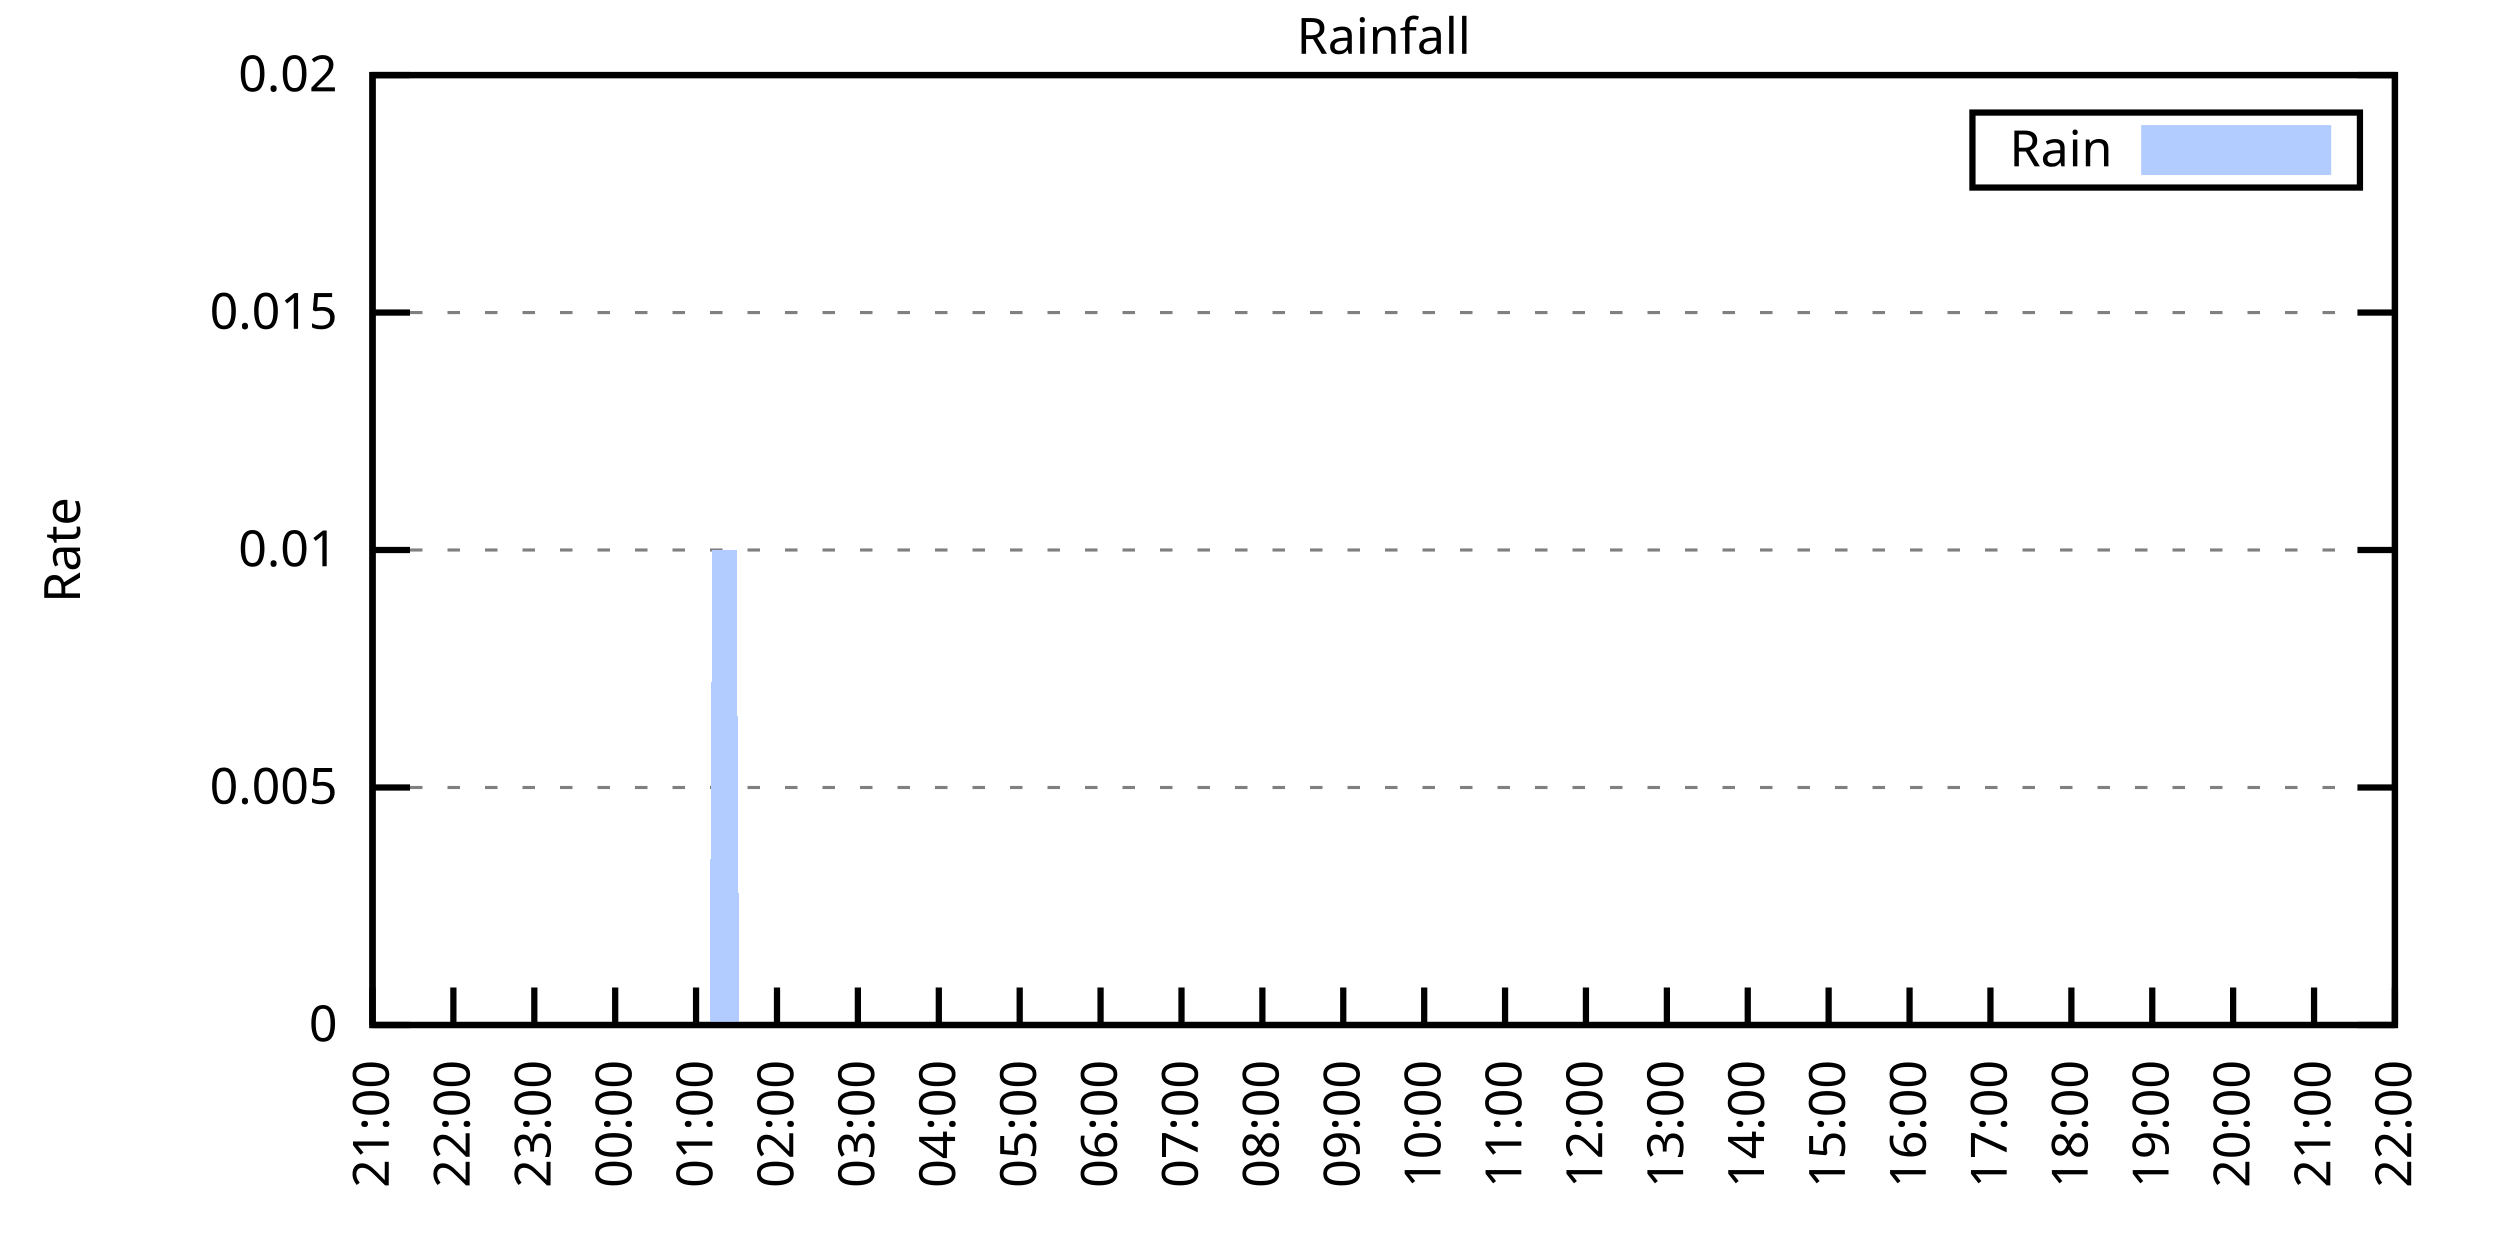
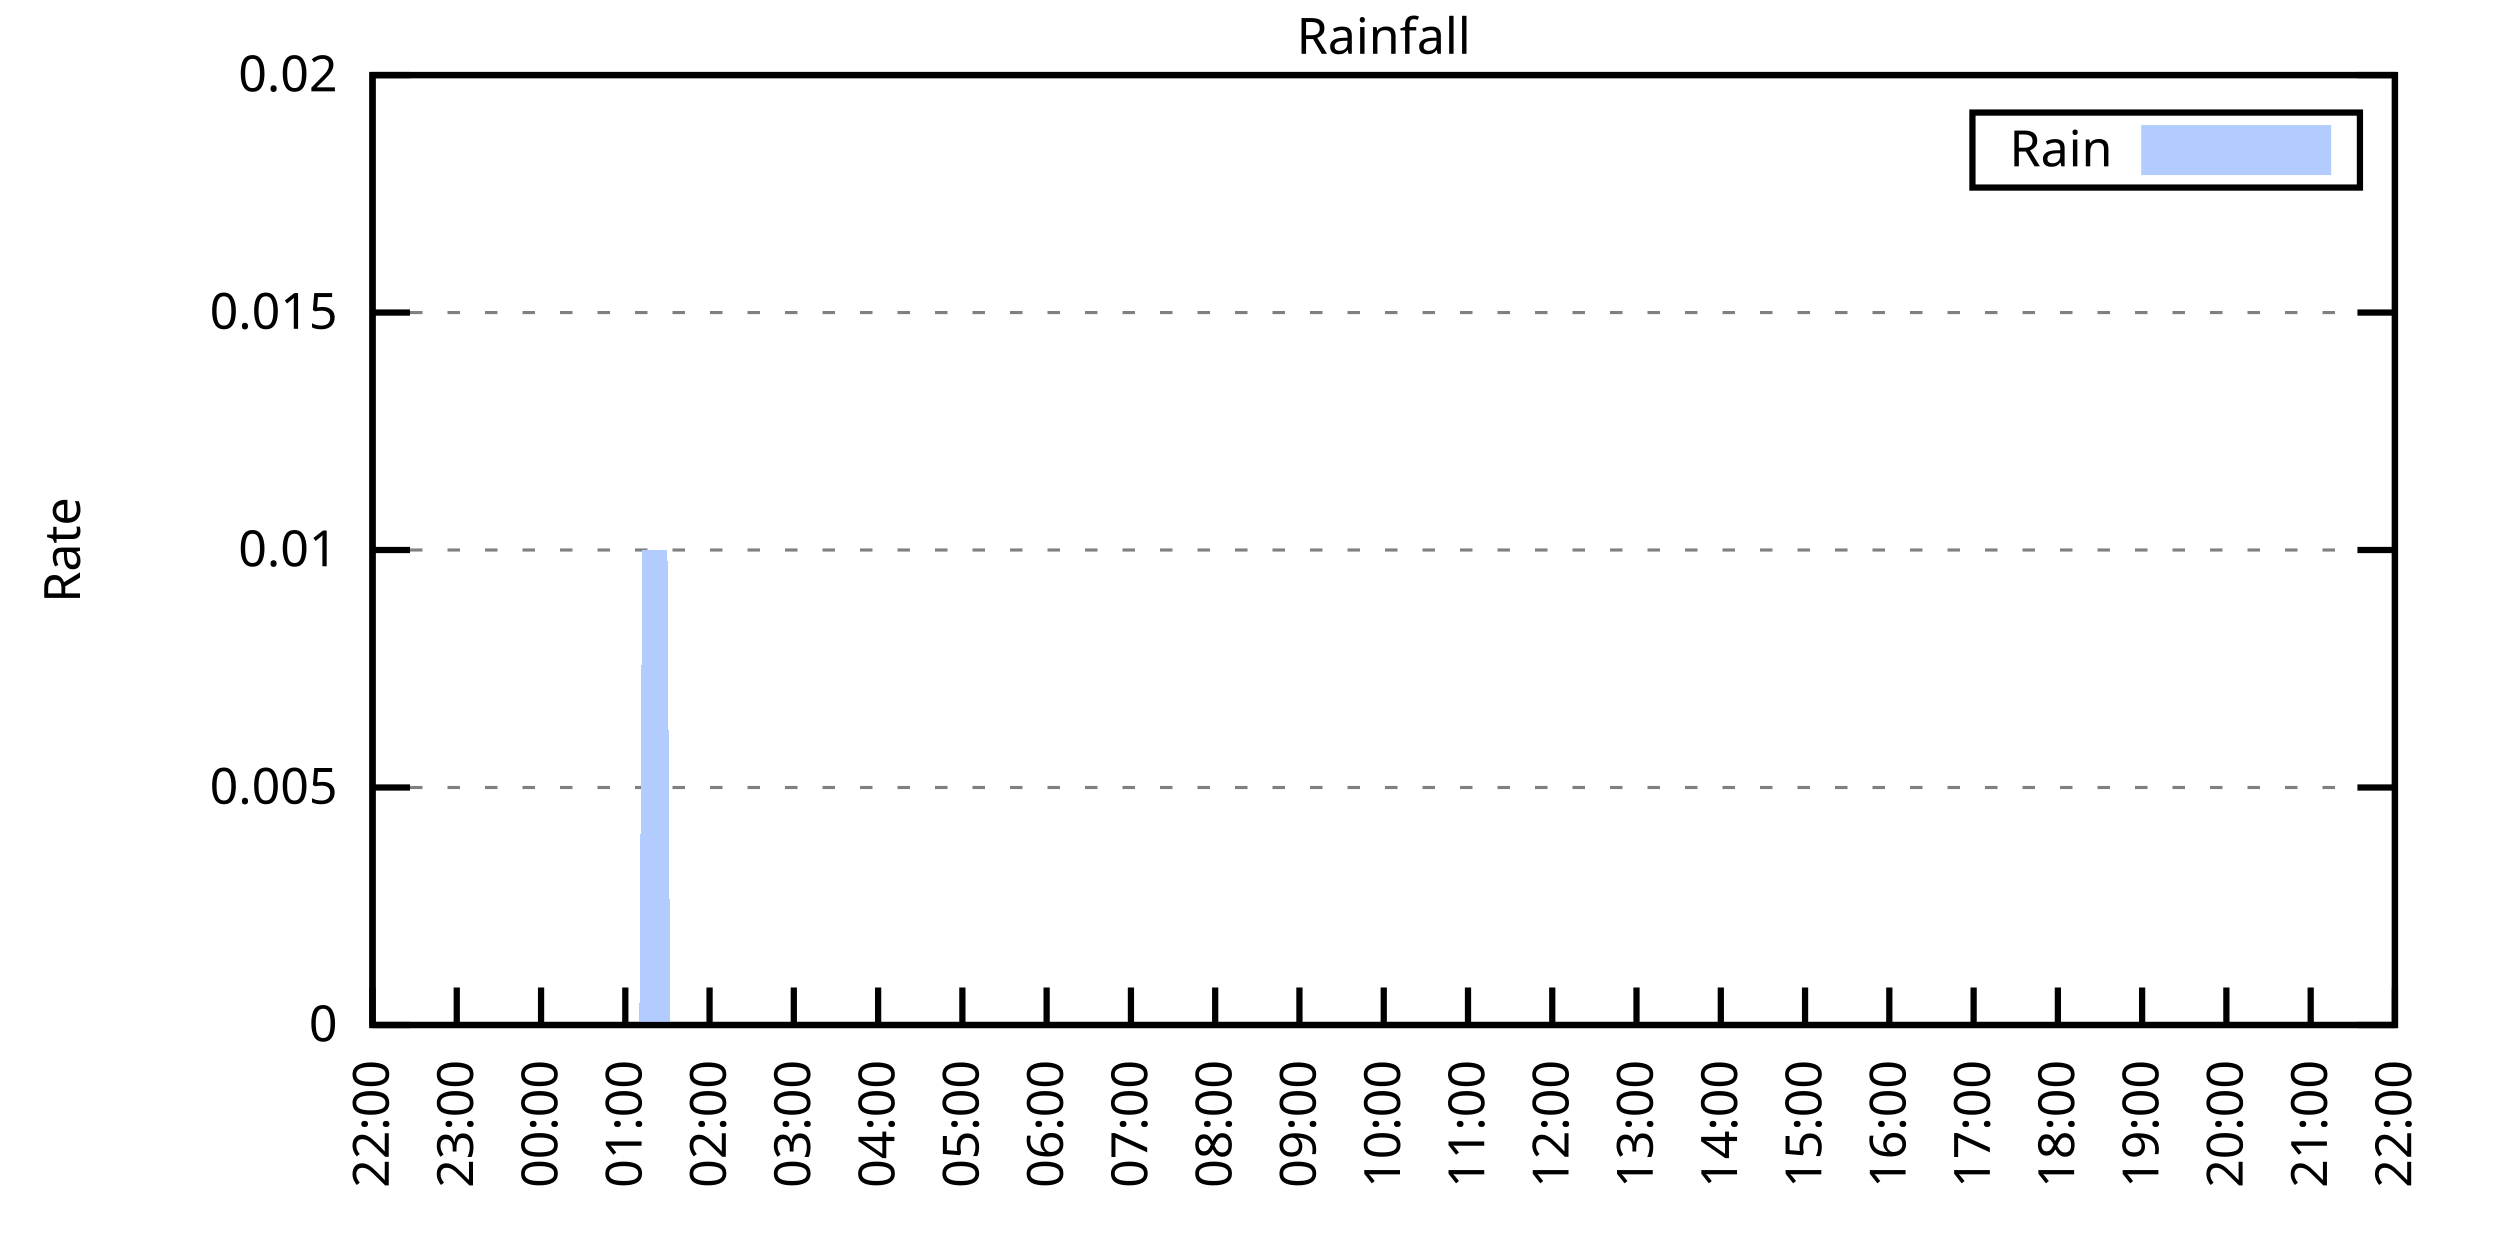
<svg xmlns="http://www.w3.org/2000/svg" xmlns:xlink="http://www.w3.org/1999/xlink" width="400" height="200" viewBox="0 0 400 200">
  <g id="gnuplot_canvas">
    <rect x="0" y="0" width="400" height="200" fill="none" />
    <defs>
      <circle id="gpDot" r="0.5" stroke-width="0.5" stroke="currentColor" />
      <path id="gpPt0" stroke-width="0.333" stroke="currentColor" d="M-1,0 h2 M0,-1 v2" />
      <path id="gpPt1" stroke-width="0.333" stroke="currentColor" d="M-1,-1 L1,1 M1,-1 L-1,1" />
      <path id="gpPt2" stroke-width="0.333" stroke="currentColor" d="M-1,0 L1,0 M0,-1 L0,1 M-1,-1 L1,1 M-1,1 L1,-1" />
      <rect id="gpPt3" stroke-width="0.333" stroke="currentColor" x="-1" y="-1" width="2" height="2" />
      <rect id="gpPt4" stroke-width="0.333" stroke="currentColor" fill="currentColor" x="-1" y="-1" width="2" height="2" />
      <circle id="gpPt5" stroke-width="0.333" stroke="currentColor" cx="0" cy="0" r="1" />
      <use xlink:href="#gpPt5" id="gpPt6" fill="currentColor" stroke="none" />
      <path id="gpPt7" stroke-width="0.333" stroke="currentColor" d="M0,-1.33 L-1.33,0.67 L1.33,0.67 z" />
      <use xlink:href="#gpPt7" id="gpPt8" fill="currentColor" stroke="none" />
      <use xlink:href="#gpPt7" id="gpPt9" stroke="currentColor" transform="rotate(180)" />
      <use xlink:href="#gpPt9" id="gpPt10" fill="currentColor" stroke="none" />
      <use xlink:href="#gpPt3" id="gpPt11" stroke="currentColor" transform="rotate(45)" />
      <use xlink:href="#gpPt11" id="gpPt12" fill="currentColor" stroke="none" />
      <path id="gpPt13" stroke-width="0.333" stroke="currentColor" d="M0,1.330 L1.265,0.411 L0.782,-1.067 L-0.782,-1.076 L-1.265,0.411 z" />
      <use xlink:href="#gpPt13" id="gpPt14" fill="currentColor" stroke="none" />
      <filter id="textbox" filterUnits="objectBoundingBox" x="0" y="0" height="1" width="1">
        <feFlood flood-color="white" flood-opacity="1" result="bgnd" />
        <feComposite in="SourceGraphic" in2="bgnd" operator="atop" />
      </filter>
      <filter id="greybox" filterUnits="objectBoundingBox" x="0" y="0" height="1" width="1">
        <feFlood flood-color="lightgrey" flood-opacity="1" result="grey" />
        <feComposite in="SourceGraphic" in2="grey" operator="atop" />
      </filter>
    </defs>
    <g fill="none" color="white" stroke="currentColor" stroke-width="1.00" stroke-linecap="butt" stroke-linejoin="miter">
</g>
    <g fill="none" color="black" stroke="currentColor" stroke-width="1.00" stroke-linecap="butt" stroke-linejoin="miter">
      <g stroke="none" shape-rendering="crispEdges">
        <polygon fill="rgb(255, 255, 255)" points="59.60,164.00 383.18,164.00 383.18,12.02 59.60,12.02 " />
      </g>
    </g>
    <g fill="none" color="black" stroke="currentColor" stroke-width="1.00" stroke-linecap="butt" stroke-linejoin="miter">
</g>
    <g fill="none" color="black" stroke="black" stroke-width="0.50" stroke-linecap="butt" stroke-linejoin="miter">
</g>
    <g fill="none" color="gray" stroke="currentColor" stroke-width="0.50" stroke-linecap="butt" stroke-linejoin="miter">
      <path stroke="gray" stroke-dasharray="2,4" class="gridline" d="M59.60,164.00 L383.19,164.00  " />
    </g>
    <g fill="none" color="gray" stroke="gray" stroke-width="1.00" stroke-linecap="butt" stroke-linejoin="miter">
</g>
    <g fill="none" color="black" stroke="currentColor" stroke-width="1.00" stroke-linecap="butt" stroke-linejoin="miter">
      <path stroke="black" d="M59.60,164.00 L65.60,164.00 M383.19,164.00 L377.19,164.00  " />
      <g transform="translate(54.00,166.60)" stroke="none" fill="black" font-family="Sans" font-size="8.00" text-anchor="end">
        <text>
          <tspan font-family="Sans"> 0</tspan>
        </text>
      </g>
    </g>
    <g fill="none" color="black" stroke="currentColor" stroke-width="1.00" stroke-linecap="butt" stroke-linejoin="miter">
</g>
    <g fill="none" color="black" stroke="black" stroke-width="0.50" stroke-linecap="butt" stroke-linejoin="miter">
</g>
    <g fill="none" color="gray" stroke="currentColor" stroke-width="0.50" stroke-linecap="butt" stroke-linejoin="miter">
      <path stroke="gray" stroke-dasharray="2,4" class="gridline" d="M59.60,126.00 L383.19,126.00  " />
    </g>
    <g fill="none" color="gray" stroke="gray" stroke-width="1.00" stroke-linecap="butt" stroke-linejoin="miter">
</g>
    <g fill="none" color="black" stroke="currentColor" stroke-width="1.00" stroke-linecap="butt" stroke-linejoin="miter">
      <path stroke="black" d="M59.60,126.00 L65.60,126.00 M383.19,126.00 L377.19,126.00  " />
      <g transform="translate(54.00,128.60)" stroke="none" fill="black" font-family="Sans" font-size="8.00" text-anchor="end">
        <text>
          <tspan font-family="Sans"> 0.005</tspan>
        </text>
      </g>
    </g>
    <g fill="none" color="black" stroke="currentColor" stroke-width="1.00" stroke-linecap="butt" stroke-linejoin="miter">
</g>
    <g fill="none" color="black" stroke="black" stroke-width="0.50" stroke-linecap="butt" stroke-linejoin="miter">
</g>
    <g fill="none" color="gray" stroke="currentColor" stroke-width="0.50" stroke-linecap="butt" stroke-linejoin="miter">
      <path stroke="gray" stroke-dasharray="2,4" class="gridline" d="M59.60,88.00 L383.19,88.00  " />
    </g>
    <g fill="none" color="gray" stroke="gray" stroke-width="1.00" stroke-linecap="butt" stroke-linejoin="miter">
</g>
    <g fill="none" color="black" stroke="currentColor" stroke-width="1.00" stroke-linecap="butt" stroke-linejoin="miter">
      <path stroke="black" d="M59.60,88.00 L65.60,88.00 M383.19,88.00 L377.19,88.00  " />
      <g transform="translate(54.00,90.60)" stroke="none" fill="black" font-family="Sans" font-size="8.00" text-anchor="end">
        <text>
          <tspan font-family="Sans"> 0.01</tspan>
        </text>
      </g>
    </g>
    <g fill="none" color="black" stroke="currentColor" stroke-width="1.00" stroke-linecap="butt" stroke-linejoin="miter">
</g>
    <g fill="none" color="black" stroke="black" stroke-width="0.50" stroke-linecap="butt" stroke-linejoin="miter">
</g>
    <g fill="none" color="gray" stroke="currentColor" stroke-width="0.50" stroke-linecap="butt" stroke-linejoin="miter">
      <path stroke="gray" stroke-dasharray="2,4" class="gridline" d="M59.60,50.01 L383.19,50.01  " />
    </g>
    <g fill="none" color="gray" stroke="gray" stroke-width="1.00" stroke-linecap="butt" stroke-linejoin="miter">
</g>
    <g fill="none" color="black" stroke="currentColor" stroke-width="1.00" stroke-linecap="butt" stroke-linejoin="miter">
      <path stroke="black" d="M59.60,50.01 L65.60,50.01 M383.19,50.01 L377.19,50.01  " />
      <g transform="translate(54.00,52.61)" stroke="none" fill="black" font-family="Sans" font-size="8.00" text-anchor="end">
        <text>
          <tspan font-family="Sans"> 0.015</tspan>
        </text>
      </g>
    </g>
    <g fill="none" color="black" stroke="currentColor" stroke-width="1.00" stroke-linecap="butt" stroke-linejoin="miter">
</g>
    <g fill="none" color="black" stroke="black" stroke-width="0.50" stroke-linecap="butt" stroke-linejoin="miter">
</g>
    <g fill="none" color="gray" stroke="currentColor" stroke-width="0.50" stroke-linecap="butt" stroke-linejoin="miter">
      <path stroke="gray" stroke-dasharray="2,4" class="gridline" d="M59.60,12.01 L383.19,12.01  " />
    </g>
    <g fill="none" color="gray" stroke="gray" stroke-width="1.00" stroke-linecap="butt" stroke-linejoin="miter">
</g>
    <g fill="none" color="black" stroke="currentColor" stroke-width="1.00" stroke-linecap="butt" stroke-linejoin="miter">
      <path stroke="black" d="M59.60,12.01 L65.60,12.01 M383.19,12.01 L377.19,12.01  " />
      <g transform="translate(54.00,14.61)" stroke="none" fill="black" font-family="Sans" font-size="8.00" text-anchor="end">
        <text>
          <tspan font-family="Sans"> 0.02</tspan>
        </text>
      </g>
    </g>
    <g fill="none" color="black" stroke="currentColor" stroke-width="1.00" stroke-linecap="butt" stroke-linejoin="miter">
      <path stroke="black" d="M59.60,164.00 L59.60,158.00  " />
      <g transform="translate(62.20,169.60) rotate(270.00)" stroke="none" fill="black" font-family="Sans" font-size="8.00" text-anchor="end">
        <text>
-           <tspan font-family="Sans">21:00</tspan>
-         </text>
-       </g>
-     </g>
-     <g fill="none" color="black" stroke="currentColor" stroke-width="1.00" stroke-linecap="butt" stroke-linejoin="miter">
-       <path stroke="black" d="M72.54,164.00 L72.54,158.00  " />
-       <g transform="translate(75.14,169.60) rotate(270.00)" stroke="none" fill="black" font-family="Sans" font-size="8.00" text-anchor="end">
-         <text>
          <tspan font-family="Sans">22:00</tspan>
        </text>
      </g>
    </g>
    <g fill="none" color="black" stroke="currentColor" stroke-width="1.00" stroke-linecap="butt" stroke-linejoin="miter">
-       <path stroke="black" d="M85.49,164.00 L85.49,158.00  " />
-       <g transform="translate(88.09,169.60) rotate(270.00)" stroke="none" fill="black" font-family="Sans" font-size="8.00" text-anchor="end">
+       <path stroke="black" d="M73.08,164.00 L73.08,158.00  " />
+       <g transform="translate(75.68,169.60) rotate(270.00)" stroke="none" fill="black" font-family="Sans" font-size="8.00" text-anchor="end">
        <text>
          <tspan font-family="Sans">23:00</tspan>
        </text>
      </g>
    </g>
    <g fill="none" color="black" stroke="currentColor" stroke-width="1.00" stroke-linecap="butt" stroke-linejoin="miter">
-       <path stroke="black" d="M98.43,164.00 L98.43,158.00  " />
-       <g transform="translate(101.03,169.60) rotate(270.00)" stroke="none" fill="black" font-family="Sans" font-size="8.00" text-anchor="end">
+       <path stroke="black" d="M86.57,164.00 L86.57,158.00  " />
+       <g transform="translate(89.17,169.60) rotate(270.00)" stroke="none" fill="black" font-family="Sans" font-size="8.00" text-anchor="end">
        <text>
          <tspan font-family="Sans">00:00</tspan>
        </text>
      </g>
    </g>
    <g fill="none" color="black" stroke="currentColor" stroke-width="1.00" stroke-linecap="butt" stroke-linejoin="miter">
-       <path stroke="black" d="M111.37,164.00 L111.37,158.00  " />
-       <g transform="translate(113.97,169.60) rotate(270.00)" stroke="none" fill="black" font-family="Sans" font-size="8.00" text-anchor="end">
+       <path stroke="black" d="M100.05,164.00 L100.05,158.00  " />
+       <g transform="translate(102.65,169.60) rotate(270.00)" stroke="none" fill="black" font-family="Sans" font-size="8.00" text-anchor="end">
        <text>
          <tspan font-family="Sans">01:00</tspan>
        </text>
      </g>
    </g>
    <g fill="none" color="black" stroke="currentColor" stroke-width="1.00" stroke-linecap="butt" stroke-linejoin="miter">
-       <path stroke="black" d="M124.32,164.00 L124.32,158.00  " />
-       <g transform="translate(126.92,169.60) rotate(270.00)" stroke="none" fill="black" font-family="Sans" font-size="8.00" text-anchor="end">
+       <path stroke="black" d="M113.53,164.00 L113.53,158.00  " />
+       <g transform="translate(116.13,169.60) rotate(270.00)" stroke="none" fill="black" font-family="Sans" font-size="8.00" text-anchor="end">
        <text>
          <tspan font-family="Sans">02:00</tspan>
        </text>
      </g>
    </g>
    <g fill="none" color="black" stroke="currentColor" stroke-width="1.00" stroke-linecap="butt" stroke-linejoin="miter">
-       <path stroke="black" d="M137.26,164.00 L137.26,158.00  " />
-       <g transform="translate(139.86,169.60) rotate(270.00)" stroke="none" fill="black" font-family="Sans" font-size="8.00" text-anchor="end">
+       <path stroke="black" d="M127.01,164.00 L127.01,158.00  " />
+       <g transform="translate(129.61,169.60) rotate(270.00)" stroke="none" fill="black" font-family="Sans" font-size="8.00" text-anchor="end">
        <text>
          <tspan font-family="Sans">03:00</tspan>
        </text>
      </g>
    </g>
    <g fill="none" color="black" stroke="currentColor" stroke-width="1.00" stroke-linecap="butt" stroke-linejoin="miter">
-       <path stroke="black" d="M150.21,164.00 L150.21,158.00  " />
-       <g transform="translate(152.81,169.60) rotate(270.00)" stroke="none" fill="black" font-family="Sans" font-size="8.00" text-anchor="end">
+       <path stroke="black" d="M140.50,164.00 L140.50,158.00  " />
+       <g transform="translate(143.10,169.60) rotate(270.00)" stroke="none" fill="black" font-family="Sans" font-size="8.00" text-anchor="end">
        <text>
          <tspan font-family="Sans">04:00</tspan>
        </text>
      </g>
    </g>
    <g fill="none" color="black" stroke="currentColor" stroke-width="1.00" stroke-linecap="butt" stroke-linejoin="miter">
-       <path stroke="black" d="M163.15,164.00 L163.15,158.00  " />
-       <g transform="translate(165.75,169.60) rotate(270.00)" stroke="none" fill="black" font-family="Sans" font-size="8.00" text-anchor="end">
+       <path stroke="black" d="M153.98,164.00 L153.98,158.00  " />
+       <g transform="translate(156.58,169.60) rotate(270.00)" stroke="none" fill="black" font-family="Sans" font-size="8.00" text-anchor="end">
        <text>
          <tspan font-family="Sans">05:00</tspan>
        </text>
      </g>
    </g>
    <g fill="none" color="black" stroke="currentColor" stroke-width="1.00" stroke-linecap="butt" stroke-linejoin="miter">
-       <path stroke="black" d="M176.09,164.00 L176.09,158.00  " />
-       <g transform="translate(178.69,169.60) rotate(270.00)" stroke="none" fill="black" font-family="Sans" font-size="8.00" text-anchor="end">
+       <path stroke="black" d="M167.46,164.00 L167.46,158.00  " />
+       <g transform="translate(170.06,169.60) rotate(270.00)" stroke="none" fill="black" font-family="Sans" font-size="8.00" text-anchor="end">
        <text>
          <tspan font-family="Sans">06:00</tspan>
        </text>
      </g>
    </g>
    <g fill="none" color="black" stroke="currentColor" stroke-width="1.00" stroke-linecap="butt" stroke-linejoin="miter">
-       <path stroke="black" d="M189.04,164.00 L189.04,158.00  " />
-       <g transform="translate(191.64,169.60) rotate(270.00)" stroke="none" fill="black" font-family="Sans" font-size="8.00" text-anchor="end">
+       <path stroke="black" d="M180.95,164.00 L180.95,158.00  " />
+       <g transform="translate(183.55,169.60) rotate(270.00)" stroke="none" fill="black" font-family="Sans" font-size="8.00" text-anchor="end">
        <text>
          <tspan font-family="Sans">07:00</tspan>
        </text>
      </g>
    </g>
    <g fill="none" color="black" stroke="currentColor" stroke-width="1.00" stroke-linecap="butt" stroke-linejoin="miter">
-       <path stroke="black" d="M201.98,164.00 L201.98,158.00  " />
-       <g transform="translate(204.58,169.60) rotate(270.00)" stroke="none" fill="black" font-family="Sans" font-size="8.00" text-anchor="end">
+       <path stroke="black" d="M194.43,164.00 L194.43,158.00  " />
+       <g transform="translate(197.03,169.60) rotate(270.00)" stroke="none" fill="black" font-family="Sans" font-size="8.00" text-anchor="end">
        <text>
          <tspan font-family="Sans">08:00</tspan>
        </text>
      </g>
    </g>
    <g fill="none" color="black" stroke="currentColor" stroke-width="1.00" stroke-linecap="butt" stroke-linejoin="miter">
-       <path stroke="black" d="M214.92,164.00 L214.92,158.00  " />
-       <g transform="translate(217.52,169.60) rotate(270.00)" stroke="none" fill="black" font-family="Sans" font-size="8.00" text-anchor="end">
+       <path stroke="black" d="M207.91,164.00 L207.91,158.00  " />
+       <g transform="translate(210.51,169.60) rotate(270.00)" stroke="none" fill="black" font-family="Sans" font-size="8.00" text-anchor="end">
        <text>
          <tspan font-family="Sans">09:00</tspan>
        </text>
      </g>
    </g>
    <g fill="none" color="black" stroke="currentColor" stroke-width="1.00" stroke-linecap="butt" stroke-linejoin="miter">
-       <path stroke="black" d="M227.87,164.00 L227.87,158.00  " />
-       <g transform="translate(230.47,169.60) rotate(270.00)" stroke="none" fill="black" font-family="Sans" font-size="8.00" text-anchor="end">
+       <path stroke="black" d="M221.40,164.00 L221.40,158.00  " />
+       <g transform="translate(224.00,169.60) rotate(270.00)" stroke="none" fill="black" font-family="Sans" font-size="8.00" text-anchor="end">
        <text>
          <tspan font-family="Sans">10:00</tspan>
        </text>
      </g>
    </g>
    <g fill="none" color="black" stroke="currentColor" stroke-width="1.00" stroke-linecap="butt" stroke-linejoin="miter">
-       <path stroke="black" d="M240.81,164.00 L240.81,158.00  " />
-       <g transform="translate(243.41,169.60) rotate(270.00)" stroke="none" fill="black" font-family="Sans" font-size="8.00" text-anchor="end">
+       <path stroke="black" d="M234.88,164.00 L234.88,158.00  " />
+       <g transform="translate(237.48,169.60) rotate(270.00)" stroke="none" fill="black" font-family="Sans" font-size="8.00" text-anchor="end">
        <text>
          <tspan font-family="Sans">11:00</tspan>
        </text>
      </g>
    </g>
    <g fill="none" color="black" stroke="currentColor" stroke-width="1.00" stroke-linecap="butt" stroke-linejoin="miter">
-       <path stroke="black" d="M253.75,164.00 L253.75,158.00  " />
-       <g transform="translate(256.35,169.60) rotate(270.00)" stroke="none" fill="black" font-family="Sans" font-size="8.00" text-anchor="end">
+       <path stroke="black" d="M248.36,164.00 L248.36,158.00  " />
+       <g transform="translate(250.96,169.60) rotate(270.00)" stroke="none" fill="black" font-family="Sans" font-size="8.00" text-anchor="end">
        <text>
          <tspan font-family="Sans">12:00</tspan>
        </text>
      </g>
    </g>
    <g fill="none" color="black" stroke="currentColor" stroke-width="1.00" stroke-linecap="butt" stroke-linejoin="miter">
-       <path stroke="black" d="M266.70,164.00 L266.70,158.00  " />
-       <g transform="translate(269.30,169.60) rotate(270.00)" stroke="none" fill="black" font-family="Sans" font-size="8.00" text-anchor="end">
+       <path stroke="black" d="M261.84,164.00 L261.84,158.00  " />
+       <g transform="translate(264.44,169.60) rotate(270.00)" stroke="none" fill="black" font-family="Sans" font-size="8.00" text-anchor="end">
        <text>
          <tspan font-family="Sans">13:00</tspan>
        </text>
      </g>
    </g>
    <g fill="none" color="black" stroke="currentColor" stroke-width="1.00" stroke-linecap="butt" stroke-linejoin="miter">
-       <path stroke="black" d="M279.64,164.00 L279.64,158.00  " />
-       <g transform="translate(282.24,169.60) rotate(270.00)" stroke="none" fill="black" font-family="Sans" font-size="8.00" text-anchor="end">
+       <path stroke="black" d="M275.33,164.00 L275.33,158.00  " />
+       <g transform="translate(277.93,169.60) rotate(270.00)" stroke="none" fill="black" font-family="Sans" font-size="8.00" text-anchor="end">
        <text>
          <tspan font-family="Sans">14:00</tspan>
        </text>
      </g>
    </g>
    <g fill="none" color="black" stroke="currentColor" stroke-width="1.00" stroke-linecap="butt" stroke-linejoin="miter">
-       <path stroke="black" d="M292.58,164.00 L292.58,158.00  " />
-       <g transform="translate(295.18,169.60) rotate(270.00)" stroke="none" fill="black" font-family="Sans" font-size="8.00" text-anchor="end">
+       <path stroke="black" d="M288.81,164.00 L288.81,158.00  " />
+       <g transform="translate(291.41,169.60) rotate(270.00)" stroke="none" fill="black" font-family="Sans" font-size="8.00" text-anchor="end">
        <text>
          <tspan font-family="Sans">15:00</tspan>
        </text>
      </g>
    </g>
    <g fill="none" color="black" stroke="currentColor" stroke-width="1.00" stroke-linecap="butt" stroke-linejoin="miter">
-       <path stroke="black" d="M305.53,164.00 L305.53,158.00  " />
-       <g transform="translate(308.13,169.60) rotate(270.00)" stroke="none" fill="black" font-family="Sans" font-size="8.00" text-anchor="end">
+       <path stroke="black" d="M302.29,164.00 L302.29,158.00  " />
+       <g transform="translate(304.89,169.60) rotate(270.00)" stroke="none" fill="black" font-family="Sans" font-size="8.00" text-anchor="end">
        <text>
          <tspan font-family="Sans">16:00</tspan>
        </text>
      </g>
    </g>
    <g fill="none" color="black" stroke="currentColor" stroke-width="1.00" stroke-linecap="butt" stroke-linejoin="miter">
-       <path stroke="black" d="M318.47,164.00 L318.47,158.00  " />
-       <g transform="translate(321.07,169.60) rotate(270.00)" stroke="none" fill="black" font-family="Sans" font-size="8.00" text-anchor="end">
+       <path stroke="black" d="M315.78,164.00 L315.78,158.00  " />
+       <g transform="translate(318.38,169.60) rotate(270.00)" stroke="none" fill="black" font-family="Sans" font-size="8.00" text-anchor="end">
        <text>
          <tspan font-family="Sans">17:00</tspan>
        </text>
      </g>
    </g>
    <g fill="none" color="black" stroke="currentColor" stroke-width="1.00" stroke-linecap="butt" stroke-linejoin="miter">
-       <path stroke="black" d="M331.42,164.00 L331.42,158.00  " />
-       <g transform="translate(334.02,169.60) rotate(270.00)" stroke="none" fill="black" font-family="Sans" font-size="8.00" text-anchor="end">
+       <path stroke="black" d="M329.26,164.00 L329.26,158.00  " />
+       <g transform="translate(331.86,169.60) rotate(270.00)" stroke="none" fill="black" font-family="Sans" font-size="8.00" text-anchor="end">
        <text>
          <tspan font-family="Sans">18:00</tspan>
        </text>
      </g>
    </g>
    <g fill="none" color="black" stroke="currentColor" stroke-width="1.00" stroke-linecap="butt" stroke-linejoin="miter">
-       <path stroke="black" d="M344.36,164.00 L344.36,158.00  " />
-       <g transform="translate(346.96,169.60) rotate(270.00)" stroke="none" fill="black" font-family="Sans" font-size="8.00" text-anchor="end">
+       <path stroke="black" d="M342.74,164.00 L342.74,158.00  " />
+       <g transform="translate(345.34,169.60) rotate(270.00)" stroke="none" fill="black" font-family="Sans" font-size="8.00" text-anchor="end">
        <text>
          <tspan font-family="Sans">19:00</tspan>
        </text>
      </g>
    </g>
    <g fill="none" color="black" stroke="currentColor" stroke-width="1.00" stroke-linecap="butt" stroke-linejoin="miter">
-       <path stroke="black" d="M357.30,164.00 L357.30,158.00  " />
-       <g transform="translate(359.90,169.60) rotate(270.00)" stroke="none" fill="black" font-family="Sans" font-size="8.00" text-anchor="end">
+       <path stroke="black" d="M356.22,164.00 L356.22,158.00  " />
+       <g transform="translate(358.82,169.60) rotate(270.00)" stroke="none" fill="black" font-family="Sans" font-size="8.00" text-anchor="end">
        <text>
          <tspan font-family="Sans">20:00</tspan>
        </text>
      </g>
    </g>
    <g fill="none" color="black" stroke="currentColor" stroke-width="1.00" stroke-linecap="butt" stroke-linejoin="miter">
-       <path stroke="black" d="M370.25,164.00 L370.25,158.00  " />
-       <g transform="translate(372.85,169.60) rotate(270.00)" stroke="none" fill="black" font-family="Sans" font-size="8.00" text-anchor="end">
+       <path stroke="black" d="M369.71,164.00 L369.71,158.00  " />
+       <g transform="translate(372.31,169.60) rotate(270.00)" stroke="none" fill="black" font-family="Sans" font-size="8.00" text-anchor="end">
        <text>
          <tspan font-family="Sans">21:00</tspan>
        </text>
      </g>
    </g>
    <g fill="none" color="black" stroke="currentColor" stroke-width="1.00" stroke-linecap="butt" stroke-linejoin="miter">
      <path stroke="black" d="M383.19,164.00 L383.19,158.00  " />
      <g transform="translate(385.79,169.60) rotate(270.00)" stroke="none" fill="black" font-family="Sans" font-size="8.00" text-anchor="end">
        <text>
          <tspan font-family="Sans">22:00</tspan>
        </text>
      </g>
    </g>
    <g fill="none" color="black" stroke="currentColor" stroke-width="1.00" stroke-linecap="butt" stroke-linejoin="miter">
</g>
    <g fill="none" color="black" stroke="currentColor" stroke-width="1.00" stroke-linecap="butt" stroke-linejoin="miter">
      <path stroke="black" d="M59.60,12.01 L59.60,164.00 L383.19,164.00 L383.19,12.01 L59.60,12.01 Z  " />
    </g>
    <g fill="none" color="black" stroke="currentColor" stroke-width="1.00" stroke-linecap="butt" stroke-linejoin="miter">
</g>
    <g fill="none" color="black" stroke="currentColor" stroke-width="1.00" stroke-linecap="butt" stroke-linejoin="miter">
      <path stroke="black" d="M315.59,30.01 L315.59,18.01 L377.59,18.01 L377.59,30.01 L315.59,30.01 Z  " />
    </g>
    <g id="Rainfall_plot_1">
      <g fill="none" color="white" stroke="black" stroke-width="2.00" stroke-linecap="butt" stroke-linejoin="miter">
</g>
      <g fill="none" color="black" stroke="currentColor" stroke-width="2.00" stroke-linecap="butt" stroke-linejoin="miter">
        <g transform="translate(337.99,26.61)" stroke="none" fill="black" font-family="Sans" font-size="8.00" text-anchor="end">
          <text>
            <tspan font-family="Sans">Rain</tspan>
          </text>
        </g>
      </g>
      <g fill="none" color="black" stroke="currentColor" stroke-width="2.00" stroke-linecap="butt" stroke-linejoin="miter">
        <g stroke="none" shape-rendering="crispEdges">
          <polygon fill="rgb(178, 204, 255)" points="343.59,27.01 371.99,27.01 371.99,21.01 343.59,21.01 " />
        </g>
        <path stroke="rgb(178, 204, 255)" d="M343.59,27.01 L371.99,27.01 L371.99,21.01 L343.59,21.01 L343.59,27.01 Z  " />
      </g>
      <g fill="none" color="black" stroke="currentColor" stroke-width="2.00" stroke-linecap="butt" stroke-linejoin="miter">
        <g stroke="none" shape-rendering="crispEdges">
-           <polygon fill="rgb(178, 204, 255)" points="69.52,164.00 69.95,164.00 70.39,164.00 70.82,164.00 71.25,164.00 71.68,164.00 72.11,164.00 72.54,164.00 72.98,164.00 73.41,164.00 73.84,164.00 74.27,164.00 74.70,164.00 75.13,164.00 75.56,164.00 76.00,164.00 76.43,164.00 76.86,164.00 77.29,164.00 77.72,164.00 78.15,164.00 78.58,164.00 79.02,164.00 79.45,164.00 79.88,164.00 80.31,164.00 80.74,164.00 81.17,164.00 81.60,164.00 82.04,164.00 82.47,164.00 82.90,164.00 83.33,164.00 83.76,164.00 84.19,164.00 84.62,164.00 85.06,164.00 85.49,164.00 85.92,164.00 86.35,164.00 86.78,164.00 87.21,164.00 87.64,164.00 88.08,164.00 88.51,164.00 88.94,164.00 89.37,164.00 89.80,164.00 90.23,164.00 90.66,164.00 91.10,164.00 91.53,164.00 91.96,164.00 92.39,164.00 92.82,164.00 93.25,164.00 93.68,164.00 94.12,164.00 94.55,164.00 94.98,164.00 95.41,164.00 95.84,164.00 96.27,164.00 96.70,164.00 97.14,164.00 97.57,164.00 98.00,164.00 98.43,164.00 98.86,164.00 99.29,164.00 99.73,164.00 100.16,164.00 100.59,164.00 101.02,164.00 101.45,164.00 101.88,164.00 102.31,164.00 102.75,164.00 103.18,164.00 103.61,164.00 104.04,164.00 104.47,164.00 104.90,164.00 105.33,164.00 105.77,164.00 106.20,164.00 106.63,164.00 107.06,164.00 107.49,164.00 107.92,164.00 108.35,164.00 108.79,164.00 109.22,164.00 109.65,164.00 110.08,164.00 110.51,164.00 110.94,164.00 111.37,164.00 111.81,164.00 112.24,164.00 112.67,164.00 113.10,164.00 113.53,164.00 113.96,88.00 114.39,88.00 114.83,88.00 115.26,88.00 115.69,88.00 116.12,88.00 116.55,88.00 116.98,88.00 117.41,88.00 117.85,88.00 118.28,164.00 118.71,164.00 119.14,164.00 119.57,164.00 120.00,164.00 120.43,164.00 120.87,164.00 121.30,164.00 121.73,164.00 122.16,164.00 122.59,164.00 123.02,164.00 123.46,164.00 123.89,164.00 124.32,164.00 124.75,164.00 125.18,164.00 125.61,164.00 126.04,164.00 126.48,164.00 126.91,164.00 127.34,164.00 127.77,164.00 128.20,164.00 128.63,164.00 129.06,164.00 129.50,164.00 129.93,164.00 130.36,164.00 130.79,164.00 131.22,164.00 131.65,164.00 132.08,164.00 132.52,164.00 132.95,164.00 133.38,164.00 133.81,164.00 134.24,164.00 134.67,164.00 135.10,164.00 135.54,164.00 135.97,164.00 136.40,164.00 136.83,164.00 137.26,164.00 137.69,164.00 138.12,164.00 138.56,164.00 138.99,164.00 139.42,164.00 139.85,164.00 140.28,164.00 140.71,164.00 141.14,164.00 141.58,164.00 142.01,164.00 142.44,164.00 142.87,164.00 143.30,164.00 143.73,164.00 144.16,164.00 144.60,164.00 145.03,164.00 145.46,164.00 145.89,164.00 146.32,164.00 146.75,164.00 147.19,164.00 147.62,164.00 148.05,164.00 148.48,164.00 148.91,164.00 149.34,164.00 149.77,164.00 150.21,164.00 150.64,164.00 151.07,164.00 151.50,164.00 151.93,164.00 152.36,164.00 152.79,164.00 153.23,164.00 153.66,164.00 154.09,164.00 154.52,164.00 154.95,164.00 155.38,164.00 155.81,164.00 156.25,164.00 156.68,164.00 157.11,164.00 157.54,164.00 157.97,164.00 158.40,164.00 158.83,164.00 159.27,164.00 159.70,164.00 160.13,164.00 160.56,164.00 160.99,164.00 161.42,164.00 161.85,164.00 162.29,164.00 162.72,164.00 163.15,164.00 163.58,164.00 164.01,164.00 164.44,164.00 164.87,164.00 165.31,164.00 165.74,164.00 166.17,164.00 166.60,164.00 167.03,164.00 167.46,164.00 167.89,164.00 168.33,164.00 168.76,164.00 169.19,164.00 169.62,164.00 170.05,164.00 170.48,164.00 170.91,164.00 171.35,164.00 171.78,164.00 172.21,164.00 172.64,164.00 173.07,164.00 173.50,164.00 173.94,164.00 174.37,164.00 174.80,164.00 175.23,164.00 175.66,164.00 176.09,164.00 176.52,164.00 176.96,164.00 177.39,164.00 177.82,164.00 178.25,164.00 178.68,164.00 179.11,164.00 179.54,164.00 179.98,164.00 180.41,164.00 180.84,164.00 181.27,164.00 181.70,164.00 182.13,164.00 182.56,164.00 183.00,164.00 183.43,164.00 183.86,164.00 184.29,164.00 184.72,164.00 185.15,164.00 185.58,164.00 186.02,164.00 186.45,164.00 186.88,164.00 187.31,164.00 187.74,164.00 188.17,164.00 188.60,164.00 189.04,164.00 189.47,164.00 189.90,164.00 190.33,164.00 190.76,164.00 191.19,164.00 191.62,164.00 192.06,164.00 192.49,164.00 192.92,164.00 193.35,164.00 193.78,164.00 194.21,164.00 194.64,164.00 195.08,164.00 195.51,164.00 195.94,164.00 196.37,164.00 196.80,164.00 197.23,164.00 197.67,164.00 198.10,164.00 198.53,164.00 198.96,164.00 199.39,164.00 199.82,164.00 200.25,164.00 200.69,164.00 201.12,164.00 201.55,164.00 201.98,164.00 202.41,164.00 202.84,164.00 203.27,164.00 203.71,164.00 204.14,164.00 204.57,164.00 205.00,164.00 205.43,164.00 205.86,164.00 206.29,164.00 206.73,164.00 207.16,164.00 207.59,164.00 208.02,164.00 208.45,164.00 208.88,164.00 209.31,164.00 209.75,164.00 210.18,164.00 210.61,164.00 211.04,164.00 211.47,164.00 211.90,164.00 212.33,164.00 212.77,164.00 213.20,164.00 213.63,164.00 214.06,164.00 214.49,164.00 214.92,164.00 215.35,164.00 215.79,164.00 216.22,164.00 216.65,164.00 217.08,164.00 217.51,164.00 217.94,164.00 218.37,164.00 218.81,164.00 219.24,164.00 219.67,164.00 220.10,164.00 220.53,164.00 220.96,164.00 221.40,164.00 221.83,164.00 222.26,164.00 222.69,164.00 223.12,164.00 223.55,164.00 223.98,164.00 224.42,164.00 224.85,164.00 225.28,164.00 225.71,164.00 226.14,164.00 226.57,164.00 227.00,164.00 227.44,164.00 227.87,164.00 228.30,164.00 228.73,164.00 229.16,164.00 229.59,164.00 230.02,164.00 230.46,164.00 230.89,164.00 231.32,164.00 231.75,164.00 232.18,164.00 232.61,164.00 233.04,164.00 233.48,164.00 233.91,164.00 234.34,164.00 234.77,164.00 235.20,164.00 235.63,164.00 236.06,164.00 236.50,164.00 236.93,164.00 237.36,164.00 237.79,164.00 238.22,164.00 238.65,164.00 239.08,164.00 239.52,164.00 239.95,164.00 240.38,164.00 240.81,164.00 241.24,164.00 241.67,164.00 242.10,164.00 242.54,164.00 242.97,164.00 243.40,164.00 243.83,164.00 244.26,164.00 244.69,164.00 245.12,164.00 245.56,164.00 245.99,164.00 246.42,164.00 246.85,164.00 247.28,164.00 247.71,164.00 248.15,164.00 248.58,164.00 249.01,164.00 249.44,164.00 249.87,164.00 250.30,164.00 250.73,164.00 251.17,164.00 251.60,164.00 252.03,164.00 252.46,164.00 252.89,164.00 253.32,164.00 253.75,164.00 254.19,164.00 254.62,164.00 255.05,164.00 255.48,164.00 255.91,164.00 256.34,164.00 256.77,164.00 257.21,164.00 257.64,164.00 258.07,164.00 258.50,164.00 258.93,164.00 259.36,164.00 259.79,164.00 260.23,164.00 260.66,164.00 261.09,164.00 261.52,164.00 261.95,164.00 262.38,164.00 262.81,164.00 263.25,164.00 263.68,164.00 264.11,164.00 264.54,164.00 264.97,164.00 265.40,164.00 265.83,164.00 266.27,164.00 266.70,164.00 267.13,164.00 267.56,164.00 267.99,164.00 268.42,164.00 268.85,164.00 269.29,164.00 269.72,164.00 270.15,164.00 270.58,164.00 271.01,164.00 271.44,164.00 271.88,164.00 272.31,164.00 272.74,164.00 273.17,164.00 273.60,164.00 274.03,164.00 274.46,164.00 274.90,164.00 275.33,164.00 275.76,164.00 276.19,164.00 276.62,164.00 277.05,164.00 277.48,164.00 277.92,164.00 278.35,164.00 278.78,164.00 279.21,164.00 279.64,164.00 280.07,164.00 280.50,164.00 280.94,164.00 281.37,164.00 281.80,164.00 282.23,164.00 282.66,164.00 283.09,164.00 283.52,164.00 283.96,164.00 284.39,164.00 284.82,164.00 285.25,164.00 285.68,164.00 286.11,164.00 286.54,164.00 286.98,164.00 287.41,164.00 287.84,164.00 288.27,164.00 288.70,164.00 289.13,164.00 289.56,164.00 290.00,164.00 290.43,164.00 290.86,164.00 291.29,164.00 291.72,164.00 292.15,164.00 292.58,164.00 293.02,164.00 293.45,164.00 293.88,164.00 294.31,164.00 294.74,164.00 295.17,164.00 295.60,164.00 296.04,164.00 296.47,164.00 296.90,164.00 297.33,164.00 297.76,164.00 298.19,164.00 298.63,164.00 299.06,164.00 299.49,164.00 299.92,164.00 300.35,164.00 300.78,164.00 301.21,164.00 301.65,164.00 302.08,164.00 302.51,164.00 302.94,164.00 303.37,164.00 303.80,164.00 304.23,164.00 304.67,164.00 305.10,164.00 305.53,164.00 305.96,164.00 306.39,164.00 306.82,164.00 307.25,164.00 307.69,164.00 308.12,164.00 308.55,164.00 308.98,164.00 309.41,164.00 309.84,164.00 310.27,164.00 310.71,164.00 311.14,164.00 311.57,164.00 312.00,164.00 312.43,164.00 312.86,164.00 313.29,164.00 313.73,164.00 314.16,164.00 314.59,164.00 315.02,164.00 315.45,164.00 315.88,164.00 316.31,164.00 316.75,164.00 317.18,164.00 317.61,164.00 318.04,164.00 318.47,164.00 318.90,164.00 319.33,164.00 319.77,164.00 320.20,164.00 320.63,164.00 321.06,164.00 321.49,164.00 321.92,164.00 322.36,164.00 322.79,164.00 323.22,164.00 323.65,164.00 324.08,164.00 324.51,164.00 324.94,164.00 325.38,164.00 325.81,164.00 326.24,164.00 326.67,164.00 327.10,164.00 327.53,164.00 327.96,164.00 328.40,164.00 328.83,164.00 329.26,164.00 329.69,164.00 330.12,164.00 330.55,164.00 330.98,164.00 331.42,164.00 331.85,164.00 332.28,164.00 332.71,164.00 333.14,164.00 333.57,164.00 334.00,164.00 334.44,164.00 334.87,164.00 335.30,164.00 335.73,164.00 336.16,164.00 336.59,164.00 337.02,164.00 337.46,164.00 337.89,164.00 338.32,164.00 338.75,164.00 339.18,164.00 339.61,164.00 340.04,164.00 340.48,164.00 340.91,164.00 341.34,164.00 341.77,164.00 342.20,164.00 342.63,164.00 343.06,164.00 343.50,164.00 343.93,164.00 344.36,164.00 344.79,164.00 345.22,164.00 345.65,164.00 346.09,164.00 346.52,164.00 346.95,164.00 347.38,164.00 347.81,164.00 348.24,164.00 348.67,164.00 349.11,164.00 349.54,164.00 349.97,164.00 350.40,164.00 350.83,164.00 351.26,164.00 351.69,164.00 352.13,164.00 352.56,164.00 352.99,164.00 353.42,164.00 353.85,164.00 354.28,164.00 354.71,164.00 355.15,164.00 355.58,164.00 356.01,164.00 356.44,164.00 356.87,164.00 357.30,164.00 357.73,164.00 358.17,164.00 358.60,164.00 359.03,164.00 359.46,164.00 359.89,164.00 360.32,164.00 360.75,164.00 361.19,164.00 361.62,164.00 362.05,164.00 362.48,164.00 362.91,164.00 363.34,164.00 363.77,164.00 364.21,164.00 364.64,164.00 365.07,164.00 365.50,164.00 365.93,164.00 366.36,164.00 366.79,164.00 367.23,164.00 367.66,164.00 368.09,164.00 368.52,164.00 368.95,164.00 369.38,164.00 369.81,164.00 370.25,164.00 370.68,164.00 371.11,164.00 371.54,164.00 371.97,164.00 372.40,164.00 372.84,164.00 373.27,164.00 373.70,164.00 374.13,164.00 374.56,164.00 374.99,164.00 375.42,164.00 375.86,164.00 376.29,164.00 376.72,164.00 377.15,164.00 377.58,164.00 378.01,164.00 378.44,164.00 378.88,164.00 379.31,164.00 379.74,164.00 379.74,164.00 69.52,164.00 " />
+           <polygon fill="rgb(178, 204, 255)" points="60.05,164.00 60.50,164.00 60.95,164.00 61.40,164.00 61.85,164.00 62.30,164.00 62.75,164.00 63.20,164.00 63.64,164.00 64.09,164.00 64.54,164.00 64.99,164.00 65.44,164.00 65.89,164.00 66.34,164.00 66.79,164.00 67.24,164.00 67.69,164.00 68.14,164.00 68.59,164.00 69.04,164.00 69.49,164.00 69.94,164.00 70.39,164.00 70.84,164.00 71.29,164.00 71.73,164.00 72.18,164.00 72.63,164.00 73.08,164.00 73.53,164.00 73.98,164.00 74.43,164.00 74.88,164.00 75.33,164.00 75.78,164.00 76.23,164.00 76.68,164.00 77.13,164.00 77.58,164.00 78.03,164.00 78.48,164.00 78.93,164.00 79.37,164.00 79.82,164.00 80.27,164.00 80.72,164.00 81.17,164.00 81.62,164.00 82.07,164.00 82.52,164.00 82.97,164.00 83.42,164.00 83.87,164.00 84.32,164.00 84.77,164.00 85.22,164.00 85.67,164.00 86.12,164.00 86.57,164.00 87.02,164.00 87.46,164.00 87.91,164.00 88.36,164.00 88.81,164.00 89.26,164.00 89.71,164.00 90.16,164.00 90.61,164.00 91.06,164.00 91.51,164.00 91.96,164.00 92.41,164.00 92.86,164.00 93.31,164.00 93.76,164.00 94.21,164.00 94.66,164.00 95.11,164.00 95.55,164.00 96.00,164.00 96.45,164.00 96.90,164.00 97.35,164.00 97.80,164.00 98.25,164.00 98.70,164.00 99.15,164.00 99.60,164.00 100.05,164.00 100.50,164.00 100.95,164.00 101.40,164.00 101.85,164.00 102.30,164.00 102.75,88.00 103.19,88.00 103.64,88.00 104.09,88.00 104.54,88.00 104.99,88.00 105.44,88.00 105.89,88.00 106.34,88.00 106.79,88.00 107.24,164.00 107.69,164.00 108.14,164.00 108.59,164.00 109.04,164.00 109.49,164.00 109.94,164.00 110.39,164.00 110.84,164.00 111.28,164.00 111.73,164.00 112.18,164.00 112.63,164.00 113.08,164.00 113.53,164.00 113.98,164.00 114.43,164.00 114.88,164.00 115.33,164.00 115.78,164.00 116.23,164.00 116.68,164.00 117.13,164.00 117.58,164.00 118.03,164.00 118.48,164.00 118.92,164.00 119.37,164.00 119.82,164.00 120.27,164.00 120.72,164.00 121.17,164.00 121.62,164.00 122.07,164.00 122.52,164.00 122.97,164.00 123.42,164.00 123.87,164.00 124.32,164.00 124.77,164.00 125.22,164.00 125.67,164.00 126.12,164.00 126.57,164.00 127.01,164.00 127.46,164.00 127.91,164.00 128.36,164.00 128.81,164.00 129.26,164.00 129.71,164.00 130.16,164.00 130.61,164.00 131.06,164.00 131.51,164.00 131.96,164.00 132.41,164.00 132.86,164.00 133.31,164.00 133.76,164.00 134.21,164.00 134.65,164.00 135.10,164.00 135.55,164.00 136.00,164.00 136.45,164.00 136.90,164.00 137.35,164.00 137.80,164.00 138.25,164.00 138.70,164.00 139.15,164.00 139.60,164.00 140.05,164.00 140.50,164.00 140.95,164.00 141.40,164.00 141.85,164.00 142.30,164.00 142.74,164.00 143.19,164.00 143.64,164.00 144.09,164.00 144.54,164.00 144.99,164.00 145.44,164.00 145.89,164.00 146.34,164.00 146.79,164.00 147.24,164.00 147.69,164.00 148.14,164.00 148.59,164.00 149.04,164.00 149.49,164.00 149.94,164.00 150.38,164.00 150.83,164.00 151.28,164.00 151.73,164.00 152.18,164.00 152.63,164.00 153.08,164.00 153.53,164.00 153.98,164.00 154.43,164.00 154.88,164.00 155.33,164.00 155.78,164.00 156.23,164.00 156.68,164.00 157.13,164.00 157.58,164.00 158.03,164.00 158.47,164.00 158.92,164.00 159.37,164.00 159.82,164.00 160.27,164.00 160.72,164.00 161.17,164.00 161.62,164.00 162.07,164.00 162.52,164.00 162.97,164.00 163.42,164.00 163.87,164.00 164.32,164.00 164.77,164.00 165.22,164.00 165.67,164.00 166.12,164.00 166.56,164.00 167.01,164.00 167.46,164.00 167.91,164.00 168.36,164.00 168.81,164.00 169.26,164.00 169.71,164.00 170.16,164.00 170.61,164.00 171.06,164.00 171.51,164.00 171.96,164.00 172.41,164.00 172.86,164.00 173.31,164.00 173.76,164.00 174.20,164.00 174.65,164.00 175.10,164.00 175.55,164.00 176.00,164.00 176.45,164.00 176.90,164.00 177.35,164.00 177.80,164.00 178.25,164.00 178.70,164.00 179.15,164.00 179.60,164.00 180.05,164.00 180.50,164.00 180.95,164.00 181.40,164.00 181.85,164.00 182.29,164.00 182.74,164.00 183.19,164.00 183.64,164.00 184.09,164.00 184.54,164.00 184.99,164.00 185.44,164.00 185.89,164.00 186.34,164.00 186.79,164.00 187.24,164.00 187.69,164.00 188.14,164.00 188.59,164.00 189.04,164.00 189.49,164.00 189.93,164.00 190.38,164.00 190.83,164.00 191.28,164.00 191.73,164.00 192.18,164.00 192.63,164.00 193.08,164.00 193.53,164.00 193.98,164.00 194.43,164.00 194.88,164.00 195.33,164.00 195.78,164.00 196.23,164.00 196.68,164.00 197.13,164.00 197.58,164.00 198.02,164.00 198.47,164.00 198.92,164.00 199.37,164.00 199.82,164.00 200.27,164.00 200.72,164.00 201.17,164.00 201.62,164.00 202.07,164.00 202.52,164.00 202.97,164.00 203.42,164.00 203.87,164.00 204.32,164.00 204.77,164.00 205.22,164.00 205.66,164.00 206.11,164.00 206.56,164.00 207.01,164.00 207.46,164.00 207.91,164.00 208.36,164.00 208.81,164.00 209.26,164.00 209.71,164.00 210.16,164.00 210.61,164.00 211.06,164.00 211.51,164.00 211.96,164.00 212.41,164.00 212.86,164.00 213.31,164.00 213.75,164.00 214.20,164.00 214.65,164.00 215.10,164.00 215.55,164.00 216.00,164.00 216.45,164.00 216.90,164.00 217.35,164.00 217.80,164.00 218.25,164.00 218.70,164.00 219.15,164.00 219.60,164.00 220.05,164.00 220.50,164.00 220.95,164.00 221.40,164.00 221.84,164.00 222.29,164.00 222.74,164.00 223.19,164.00 223.64,164.00 224.09,164.00 224.54,164.00 224.99,164.00 225.44,164.00 225.89,164.00 226.34,164.00 226.79,164.00 227.24,164.00 227.69,164.00 228.14,164.00 228.59,164.00 229.04,164.00 229.48,164.00 229.93,164.00 230.38,164.00 230.83,164.00 231.28,164.00 231.73,164.00 232.18,164.00 232.63,164.00 233.08,164.00 233.53,164.00 233.98,164.00 234.43,164.00 234.88,164.00 235.33,164.00 235.78,164.00 236.23,164.00 236.68,164.00 237.13,164.00 237.57,164.00 238.02,164.00 238.47,164.00 238.92,164.00 239.37,164.00 239.82,164.00 240.27,164.00 240.72,164.00 241.17,164.00 241.62,164.00 242.07,164.00 242.52,164.00 242.97,164.00 243.42,164.00 243.87,164.00 244.32,164.00 244.77,164.00 245.21,164.00 245.66,164.00 246.11,164.00 246.56,164.00 247.01,164.00 247.46,164.00 247.91,164.00 248.36,164.00 248.81,164.00 249.26,164.00 249.71,164.00 250.16,164.00 250.61,164.00 251.06,164.00 251.51,164.00 251.96,164.00 252.41,164.00 252.86,164.00 253.30,164.00 253.75,164.00 254.20,164.00 254.65,164.00 255.10,164.00 255.55,164.00 256.00,164.00 256.45,164.00 256.90,164.00 257.35,164.00 257.80,164.00 258.25,164.00 258.70,164.00 259.15,164.00 259.60,164.00 260.05,164.00 260.50,164.00 260.94,164.00 261.39,164.00 261.84,164.00 262.29,164.00 262.74,164.00 263.19,164.00 263.64,164.00 264.09,164.00 264.54,164.00 264.99,164.00 265.44,164.00 265.89,164.00 266.34,164.00 266.79,164.00 267.24,164.00 267.69,164.00 268.14,164.00 268.59,164.00 269.03,164.00 269.48,164.00 269.93,164.00 270.38,164.00 270.83,164.00 271.28,164.00 271.73,164.00 272.18,164.00 272.63,164.00 273.08,164.00 273.53,164.00 273.98,164.00 274.43,164.00 274.88,164.00 275.33,164.00 275.78,164.00 276.23,164.00 276.67,164.00 277.12,164.00 277.57,164.00 278.02,164.00 278.47,164.00 278.92,164.00 279.37,164.00 279.82,164.00 280.27,164.00 280.72,164.00 281.17,164.00 281.62,164.00 282.07,164.00 282.52,164.00 282.97,164.00 283.42,164.00 283.87,164.00 284.32,164.00 284.76,164.00 285.21,164.00 285.66,164.00 286.11,164.00 286.56,164.00 287.01,164.00 287.46,164.00 287.91,164.00 288.36,164.00 288.81,164.00 289.26,164.00 289.71,164.00 290.16,164.00 290.61,164.00 291.06,164.00 291.51,164.00 291.96,164.00 292.41,164.00 292.85,164.00 293.30,164.00 293.75,164.00 294.20,164.00 294.65,164.00 295.10,164.00 295.55,164.00 296.00,164.00 296.45,164.00 296.90,164.00 297.35,164.00 297.80,164.00 298.25,164.00 298.70,164.00 299.15,164.00 299.60,164.00 300.05,164.00 300.49,164.00 300.94,164.00 301.39,164.00 301.84,164.00 302.29,164.00 302.74,164.00 303.19,164.00 303.64,164.00 304.09,164.00 304.54,164.00 304.99,164.00 305.44,164.00 305.89,164.00 306.34,164.00 306.79,164.00 307.24,164.00 307.69,164.00 308.14,164.00 308.58,164.00 309.03,164.00 309.48,164.00 309.93,164.00 310.38,164.00 310.83,164.00 311.28,164.00 311.73,164.00 312.18,164.00 312.63,164.00 313.08,164.00 313.53,164.00 313.98,164.00 314.43,164.00 314.88,164.00 315.33,164.00 315.78,164.00 316.22,164.00 316.67,164.00 317.12,164.00 317.57,164.00 318.02,164.00 318.47,164.00 318.92,164.00 319.37,164.00 319.82,164.00 320.27,164.00 320.72,164.00 321.17,164.00 321.62,164.00 322.07,164.00 322.52,164.00 322.97,164.00 323.42,164.00 323.87,164.00 324.31,164.00 324.76,164.00 325.21,164.00 325.66,164.00 326.11,164.00 326.56,164.00 327.01,164.00 327.46,164.00 327.91,164.00 328.36,164.00 328.81,164.00 329.26,164.00 329.71,164.00 330.16,164.00 330.61,164.00 331.06,164.00 331.51,164.00 331.95,164.00 332.40,164.00 332.85,164.00 333.30,164.00 333.75,164.00 334.20,164.00 334.65,164.00 335.10,164.00 335.55,164.00 336.00,164.00 336.45,164.00 336.90,164.00 337.35,164.00 337.80,164.00 338.25,164.00 338.70,164.00 339.15,164.00 339.60,164.00 340.04,164.00 340.49,164.00 340.94,164.00 341.39,164.00 341.84,164.00 342.29,164.00 342.74,164.00 343.19,164.00 343.64,164.00 344.09,164.00 344.54,164.00 344.99,164.00 345.44,164.00 345.89,164.00 346.34,164.00 346.79,164.00 347.24,164.00 347.68,164.00 348.13,164.00 348.58,164.00 349.03,164.00 349.48,164.00 349.93,164.00 350.38,164.00 350.83,164.00 351.28,164.00 351.73,164.00 352.18,164.00 352.63,164.00 353.08,164.00 353.53,164.00 353.98,164.00 354.43,164.00 354.88,164.00 355.33,164.00 355.77,164.00 356.22,164.00 356.67,164.00 357.12,164.00 357.57,164.00 358.02,164.00 358.47,164.00 358.92,164.00 359.37,164.00 359.82,164.00 360.27,164.00 360.72,164.00 361.17,164.00 361.62,164.00 362.07,164.00 362.52,164.00 362.97,164.00 363.42,164.00 363.86,164.00 364.31,164.00 364.76,164.00 365.21,164.00 365.66,164.00 366.11,164.00 366.56,164.00 367.01,164.00 367.46,164.00 367.91,164.00 368.36,164.00 368.81,164.00 369.26,164.00 369.71,164.00 370.16,164.00 370.61,164.00 371.06,164.00 371.50,164.00 371.95,164.00 372.40,164.00 372.85,164.00 373.30,164.00 373.75,164.00 374.20,164.00 374.65,164.00 375.10,164.00 375.55,164.00 376.00,164.00 376.45,164.00 376.90,164.00 377.35,164.00 377.80,164.00 378.25,164.00 378.70,164.00 379.15,164.00 379.59,164.00 380.04,164.00 380.49,164.00 380.94,164.00 381.39,164.00 381.84,164.00 382.29,164.00 382.74,164.00 383.19,164.00 383.19,164.00 60.05,164.00 " />
        </g>
      </g>
    </g>
    <g fill="none" color="black" stroke="currentColor" stroke-width="2.00" stroke-linecap="butt" stroke-linejoin="miter">
</g>
    <g fill="none" color="black" stroke="black" stroke-width="1.00" stroke-linecap="butt" stroke-linejoin="miter">
</g>
    <g fill="none" color="black" stroke="currentColor" stroke-width="1.00" stroke-linecap="butt" stroke-linejoin="miter">
      <path stroke="black" d="M59.60,12.01 L59.60,164.00 L383.19,164.00 L383.19,12.01 L59.60,12.01 Z  " />
      <g transform="translate(12.80,88.01) rotate(270.00)" stroke="none" fill="black" font-family="Sans" font-size="8.00" text-anchor="middle">
        <text>
          <tspan font-family="Sans">Rate</tspan>
        </text>
      </g>
    </g>
    <g fill="none" color="black" stroke="currentColor" stroke-width="1.00" stroke-linecap="butt" stroke-linejoin="miter">
</g>
    <g fill="none" color="black" stroke="currentColor" stroke-width="1.00" stroke-linecap="butt" stroke-linejoin="miter">
      <g transform="translate(221.39,8.61)" stroke="none" fill="black" font-family="Sans" font-size="8.00" text-anchor="middle">
        <text>
          <tspan font-family="Sans">Rainfall</tspan>
        </text>
      </g>
    </g>
    <g fill="none" color="black" stroke="currentColor" stroke-width="1.00" stroke-linecap="butt" stroke-linejoin="miter">
</g>
  </g>
</svg>
